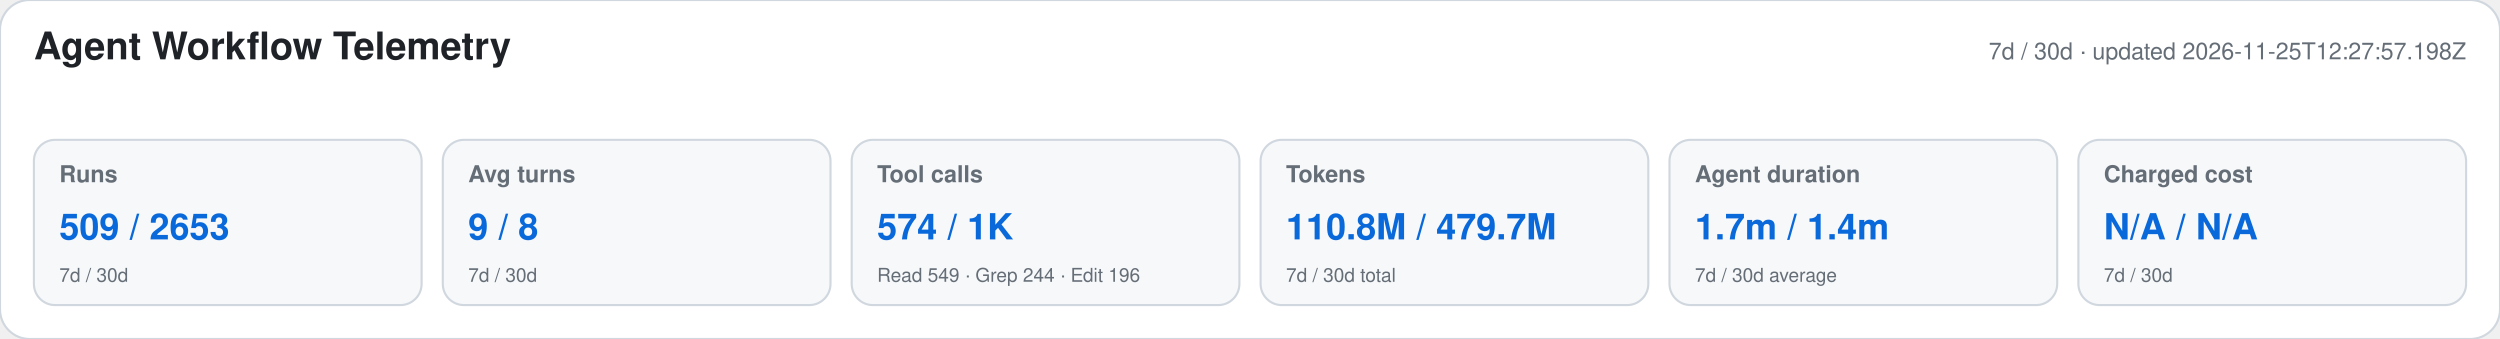
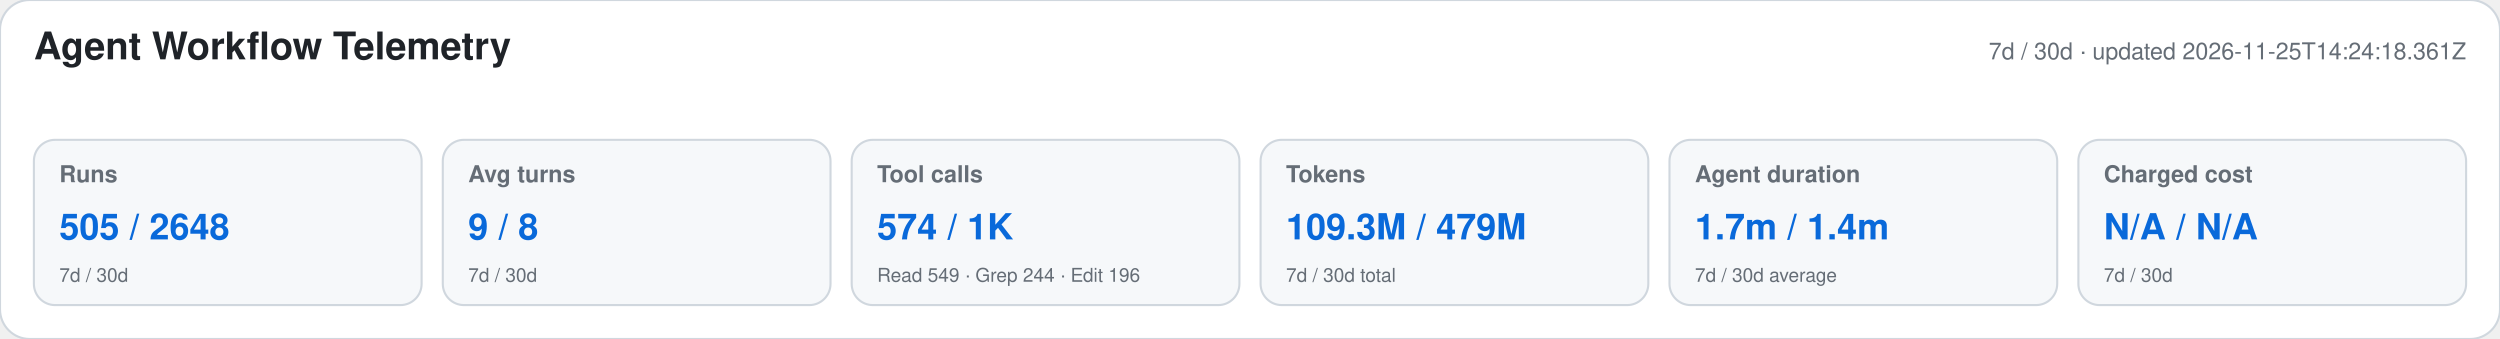
<svg xmlns="http://www.w3.org/2000/svg" width="1180" height="160" viewBox="0 0 1180 160" role="img" aria-labelledby="title desc">
  <style>text{font-family:-apple-system,BlinkMacSystemFont,"Segoe UI",Helvetica,Arial,sans-serif}.heading{font-size:18px;font-weight:650;fill:#1f2328}.meta,.label,.secondary{fill:#656d76}.meta,.label{font-size:11px}.label{font-weight:600}.primary{font-size:17px;font-weight:700;fill:#0969da}.secondary{font-size:9px}</style>
  <rect width="1180" height="160" rx="14" fill="#ffffff" stroke="#d0d7de" />
  <text x="16" y="28" class="heading">Agent Workflow Telemetry</text>
-   <text x="1164" y="28" text-anchor="end" class="meta">7d / 30d · updated 2026-11-25T12:27:57.198Z</text>
+   <text x="1164" y="28" text-anchor="end" class="meta">7d / 30d · updated 2026-11-25T14:24:18.361Z</text>
  <g>
    <rect x="16" y="66" width="183" height="78" rx="10" fill="#f6f8fa" stroke="#d0d7de" />
    <text x="28" y="86" class="label">Runs</text>
-     <text x="28" y="113" class="primary">509 / 2653</text>
+     <text x="28" y="113" class="primary">505 / 2648</text>
    <text x="28" y="133" class="secondary">7d / 30d</text>
  </g>
  <g>
    <rect x="209" y="66" width="183" height="78" rx="10" fill="#f6f8fa" stroke="#d0d7de" />
    <text x="221" y="86" class="label">Avg turns</text>
    <text x="221" y="113" class="primary">9 / 8</text>
    <text x="221" y="133" class="secondary">7d / 30d</text>
  </g>
  <g>
    <rect x="402" y="66" width="183" height="78" rx="10" fill="#f6f8fa" stroke="#d0d7de" />
    <text x="414" y="86" class="label">Tool calls</text>
    <text x="414" y="113" class="primary">574 / 1K</text>
    <text x="414" y="133" class="secondary">Read 549 · Grep 244 · Edit 196</text>
  </g>
  <g>
    <rect x="595" y="66" width="183" height="78" rx="10" fill="#f6f8fa" stroke="#d0d7de" />
    <text x="607" y="86" class="label">Tokens</text>
-     <text x="607" y="113" class="primary">110.8M / 479.7M</text>
+     <text x="607" y="113" class="primary">109.3M / 479M</text>
    <text x="607" y="133" class="secondary">7d / 30d total</text>
  </g>
  <g>
    <rect x="788" y="66" width="183" height="78" rx="10" fill="#f6f8fa" stroke="#d0d7de" />
    <text x="800" y="86" class="label">Agent duration</text>
    <text x="800" y="113" class="primary">1.7m / 1.4m</text>
    <text x="800" y="133" class="secondary">7d / 30d average</text>
  </g>
  <g>
    <rect x="981" y="66" width="183" height="78" rx="10" fill="#f6f8fa" stroke="#d0d7de" />
    <text x="993" y="86" class="label">Charged cost</text>
    <text x="993" y="113" class="primary">N/A / N/A</text>
    <text x="993" y="133" class="secondary">7d / 30d</text>
  </g>
</svg>
